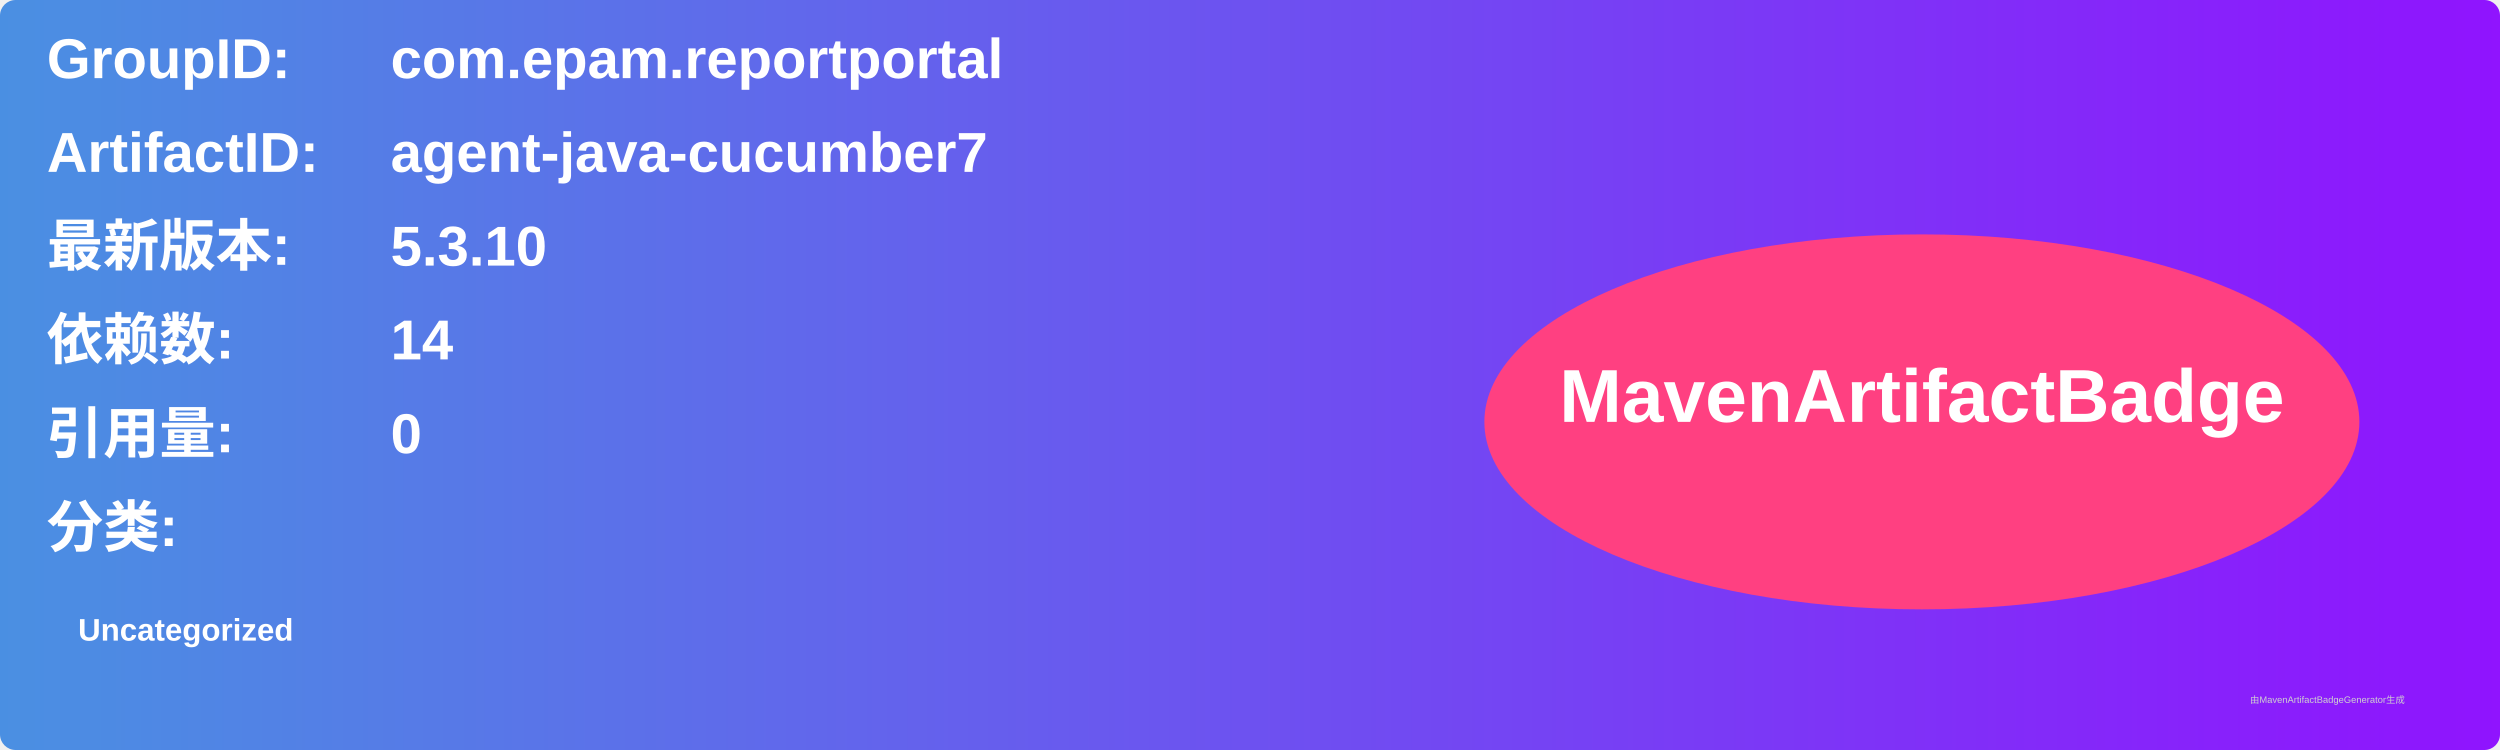
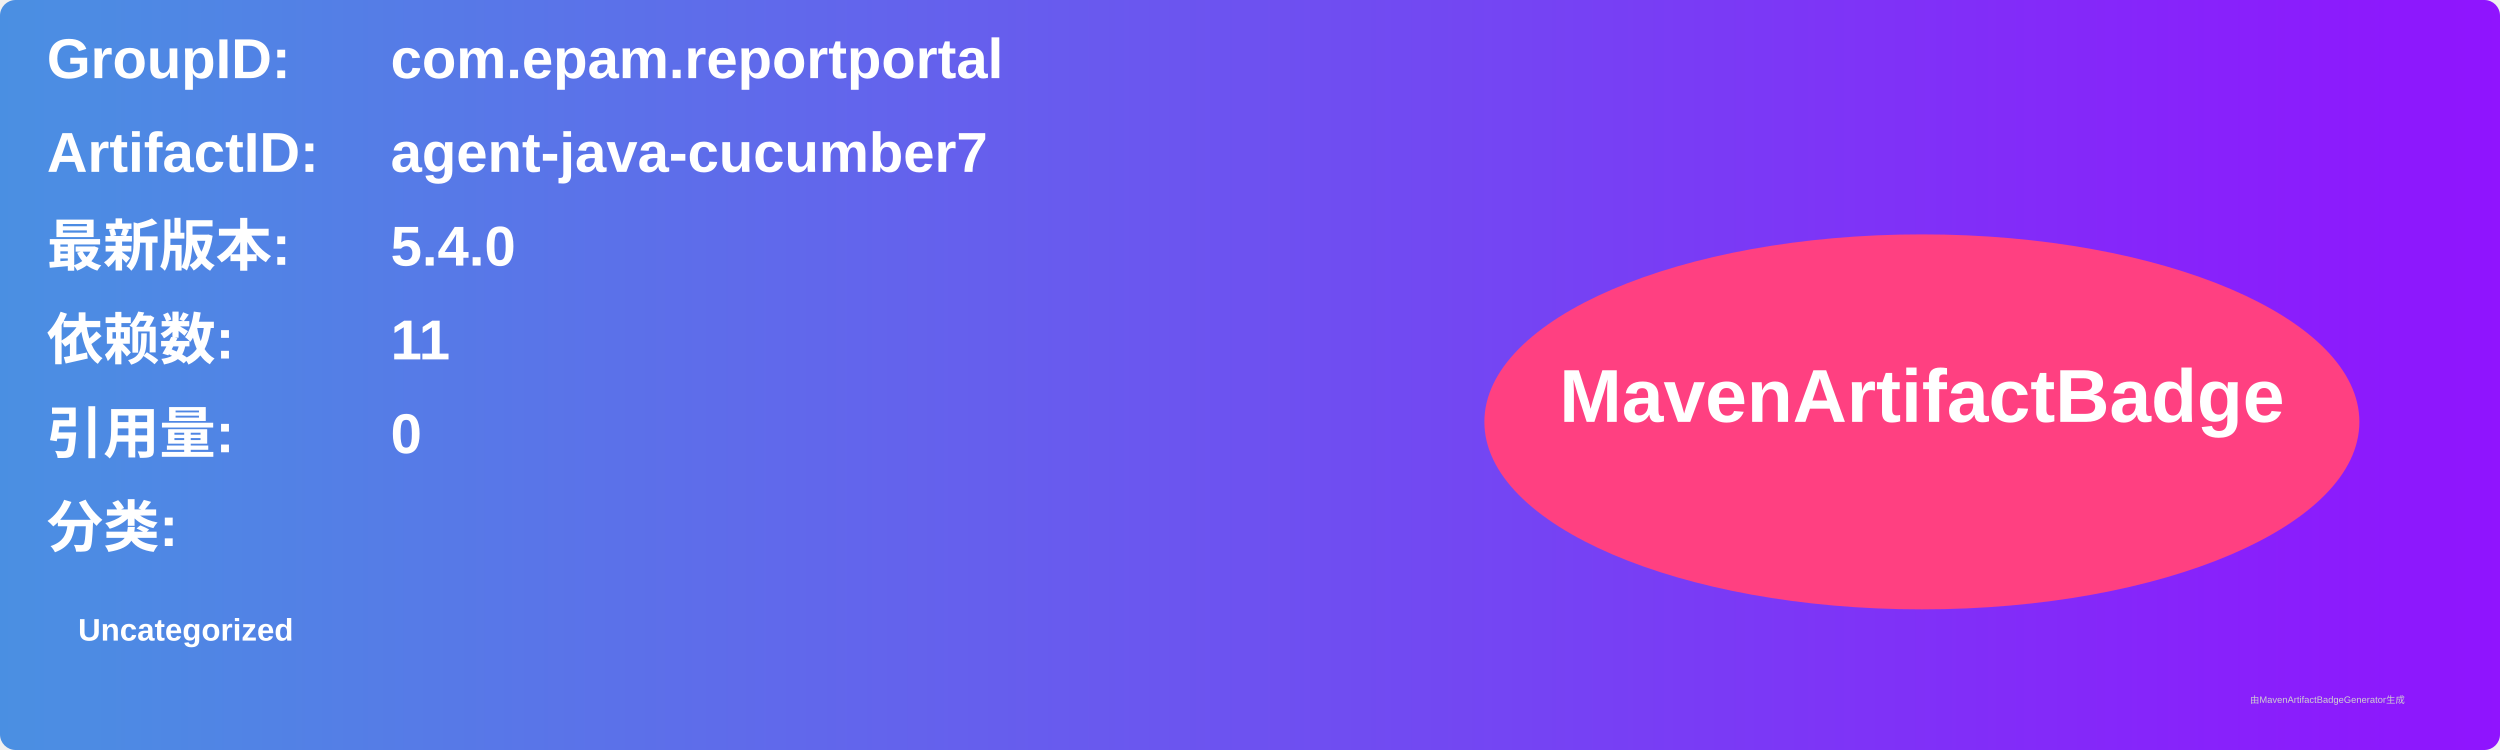
<svg xmlns="http://www.w3.org/2000/svg" width="800" height="240" viewBox="0 0 800 240">
  <linearGradient id="grad" x1="0%" y1="0%" x2="100%" y2="0%">
    <stop offset="0%" stop-color="#4a90e2" />
    <stop offset="100%" stop-color="#9013fe" />
  </linearGradient>
  <rect width="100%" height="100%" rx="5" ry="5" fill="url(#grad)" />
  <g transform="translate(15, 15)">
    <text x="0" y="10" font-family="Arial" font-size="18" fill="white" font-weight="bold" width="260">GroupID:</text>
    <text x="110" y="10" font-family="Arial" font-size="18" fill="white" font-weight="bold" width="460">com.epam.reportportal</text>
    <text x="0" y="40" font-family="Arial" font-size="18" fill="white" font-weight="bold" width="260">ArtifactID:</text>
    <text x="110" y="40" font-family="Arial" font-size="18" fill="white" font-weight="bold" width="460">agent-java-cucumber7</text>
    <text x="0" y="70" font-family="Arial" font-size="18" fill="white" font-weight="bold">最新版本:</text>
    <text x="110" y="70" font-family="Arial" font-size="18" fill="white" font-weight="bold">
-       <tspan font-weight="bold">5.3.10</tspan>
+       <tspan font-weight="bold">5.4.0</tspan>
    </text>
    <text x="0" y="100" font-family="Arial" font-size="18" fill="white" font-weight="bold">依赖数: </text>
    <text x="110" y="100" font-family="Arial" font-size="18" fill="white">
-       <tspan font-weight="bold">14</tspan>
+       <tspan font-weight="bold">11</tspan>
    </text>
    <text x="0" y="130" font-family="Arial" font-size="18" fill="white" font-weight="bold">引用量: </text>
    <text x="110" y="130" font-family="Arial" font-size="18" fill="white">
      <tspan font-weight="bold">0</tspan>
    </text>
    <text x="0" y="160" font-family="Arial" font-size="18" fill="white" font-weight="bold">分类:</text>
    <text x="10" y="190" font-family="Arial" font-size="10" fill="white">
      <tspan font-weight="bold">Uncategorized</tspan>
    </text>
    <ellipse cx="600" cy="120" rx="140" ry="60" fill="#ff4081" />
    <text x="600" y="120" text-anchor="middle" font-family="Arial" font-size="24" fill="white" font-weight="bold">MavenArtifactBadge</text>
  </g>
  <text x="720" y="225" font-family="Arial" font-size="3" fill="#d0d0d0">由MavenArtifactBadgeGenerator生成</text>
</svg>
